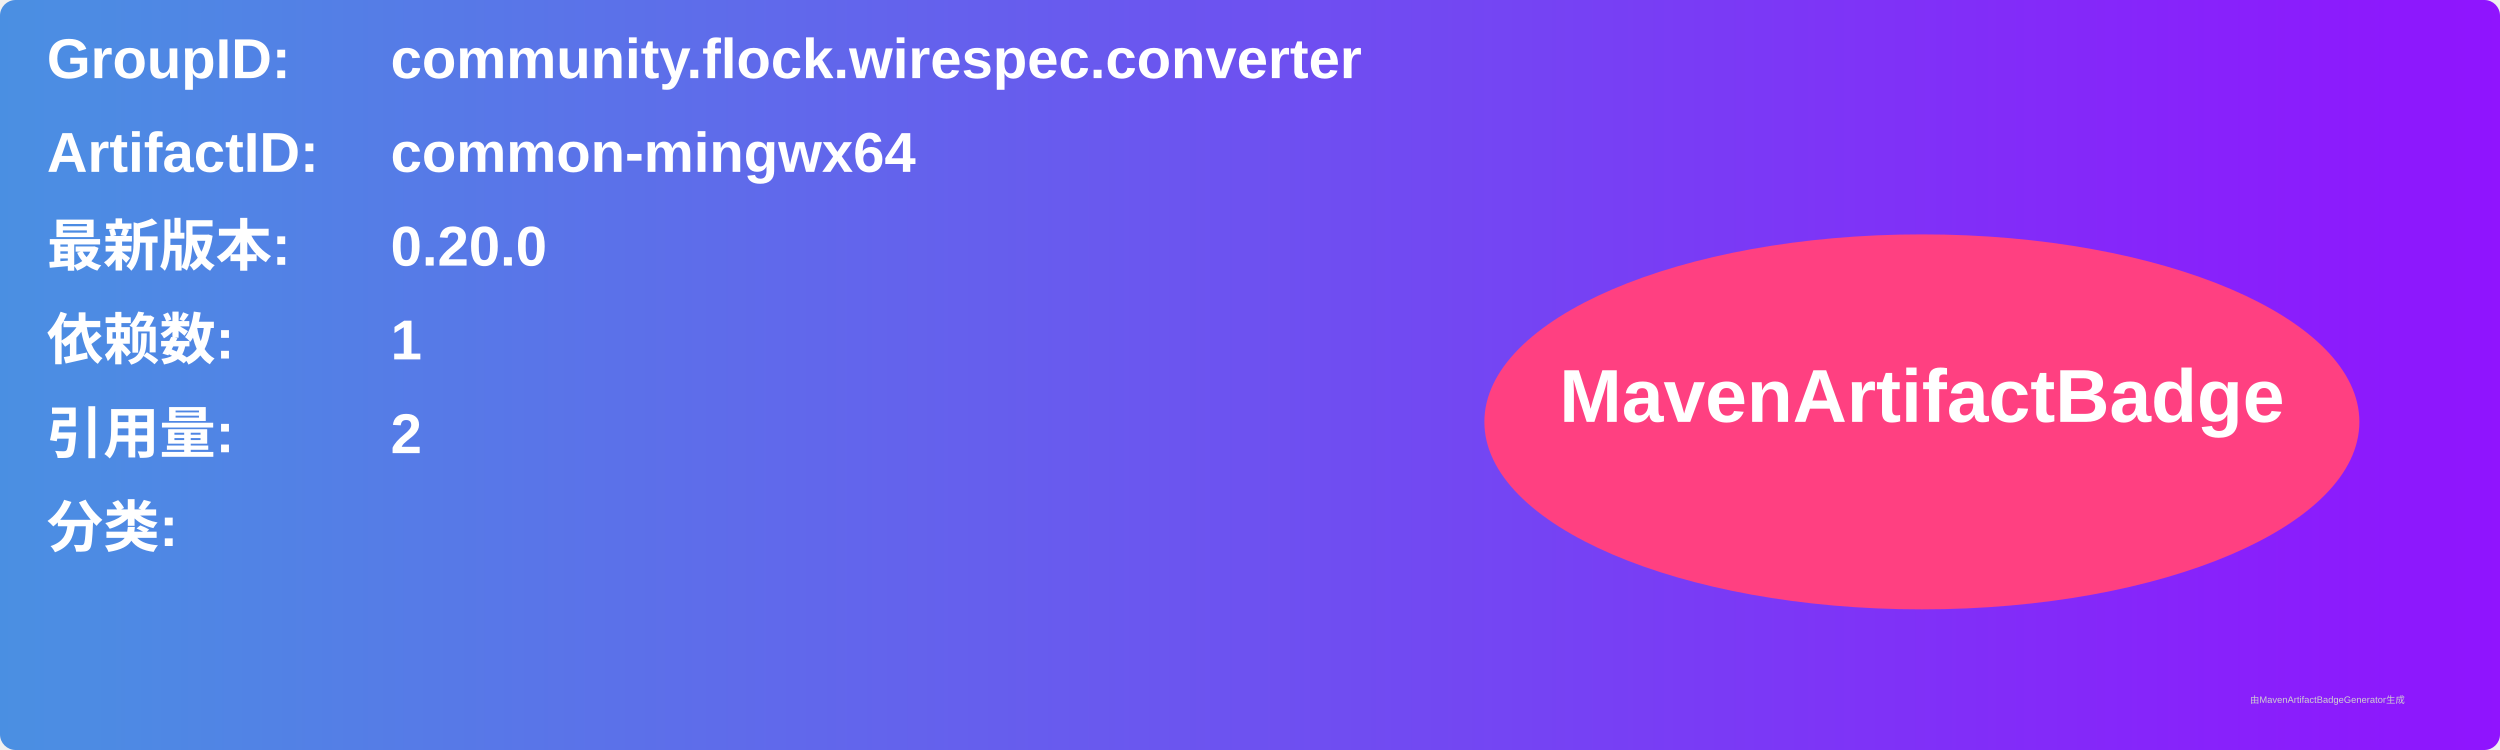
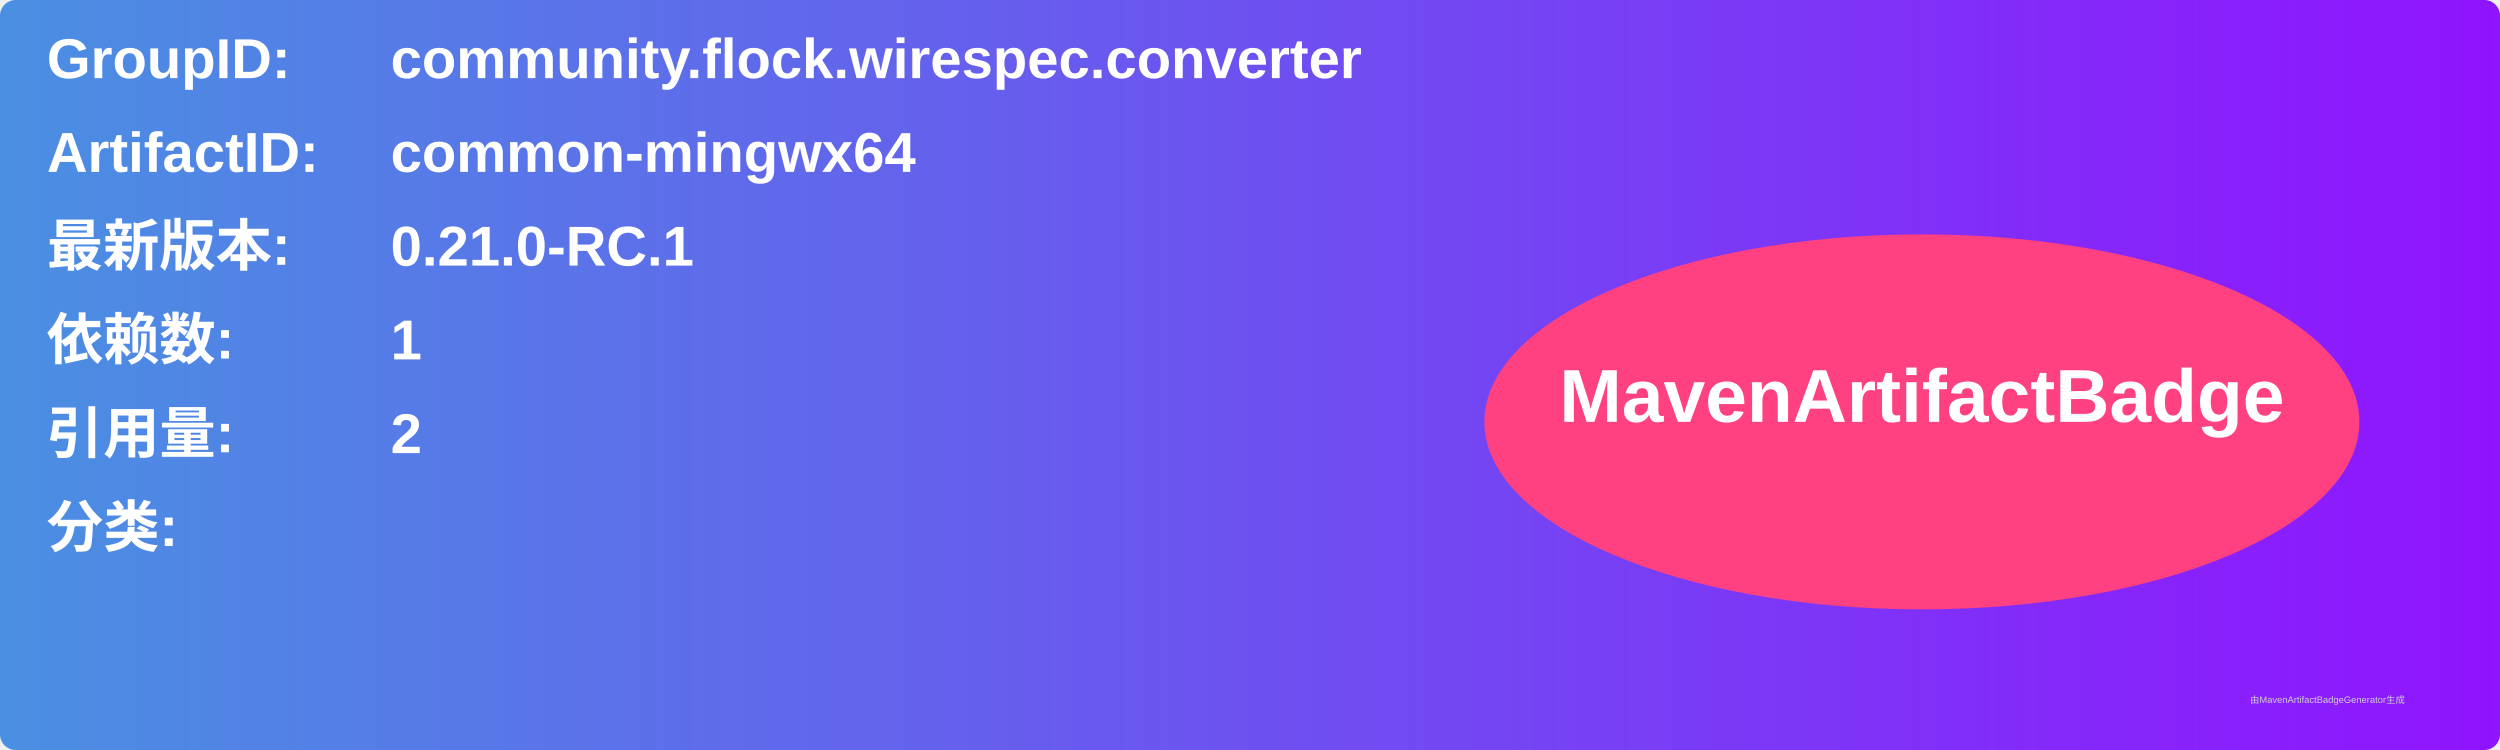
<svg xmlns="http://www.w3.org/2000/svg" width="800" height="240" viewBox="0 0 800 240">
  <linearGradient id="grad" x1="0%" y1="0%" x2="100%" y2="0%">
    <stop offset="0%" stop-color="#4a90e2" />
    <stop offset="100%" stop-color="#9013fe" />
  </linearGradient>
  <rect width="100%" height="100%" rx="5" ry="5" fill="url(#grad)" />
  <g transform="translate(15, 15)">
    <text x="0" y="10" font-family="Arial" font-size="18" fill="white" font-weight="bold" width="260">GroupID:</text>
    <text x="110" y="10" font-family="Arial" font-size="18" fill="white" font-weight="bold" width="460">community.flock.wirespec.converter</text>
    <text x="0" y="40" font-family="Arial" font-size="18" fill="white" font-weight="bold" width="260">ArtifactID:</text>
    <text x="110" y="40" font-family="Arial" font-size="18" fill="white" font-weight="bold" width="460">common-mingwx64</text>
    <text x="0" y="70" font-family="Arial" font-size="18" fill="white" font-weight="bold">最新版本:</text>
    <text x="110" y="70" font-family="Arial" font-size="18" fill="white" font-weight="bold">
-       <tspan font-weight="bold">0.20.0</tspan>
+       <tspan font-weight="bold">0.21.0-RC.1</tspan>
    </text>
    <text x="0" y="100" font-family="Arial" font-size="18" fill="white" font-weight="bold">依赖数: </text>
    <text x="110" y="100" font-family="Arial" font-size="18" fill="white">
      <tspan font-weight="bold">1</tspan>
    </text>
    <text x="0" y="130" font-family="Arial" font-size="18" fill="white" font-weight="bold">引用量: </text>
    <text x="110" y="130" font-family="Arial" font-size="18" fill="white">
      <tspan font-weight="bold">2</tspan>
    </text>
    <text x="0" y="160" font-family="Arial" font-size="18" fill="white" font-weight="bold">分类:</text>
    <text x="10" y="190" font-family="Arial" font-size="10" fill="white">
      <tspan font-weight="bold" />
    </text>
    <ellipse cx="600" cy="120" rx="140" ry="60" fill="#ff4081" />
    <text x="600" y="120" text-anchor="middle" font-family="Arial" font-size="24" fill="white" font-weight="bold">MavenArtifactBadge</text>
  </g>
  <text x="720" y="225" font-family="Arial" font-size="3" fill="#d0d0d0">由MavenArtifactBadgeGenerator生成</text>
</svg>
